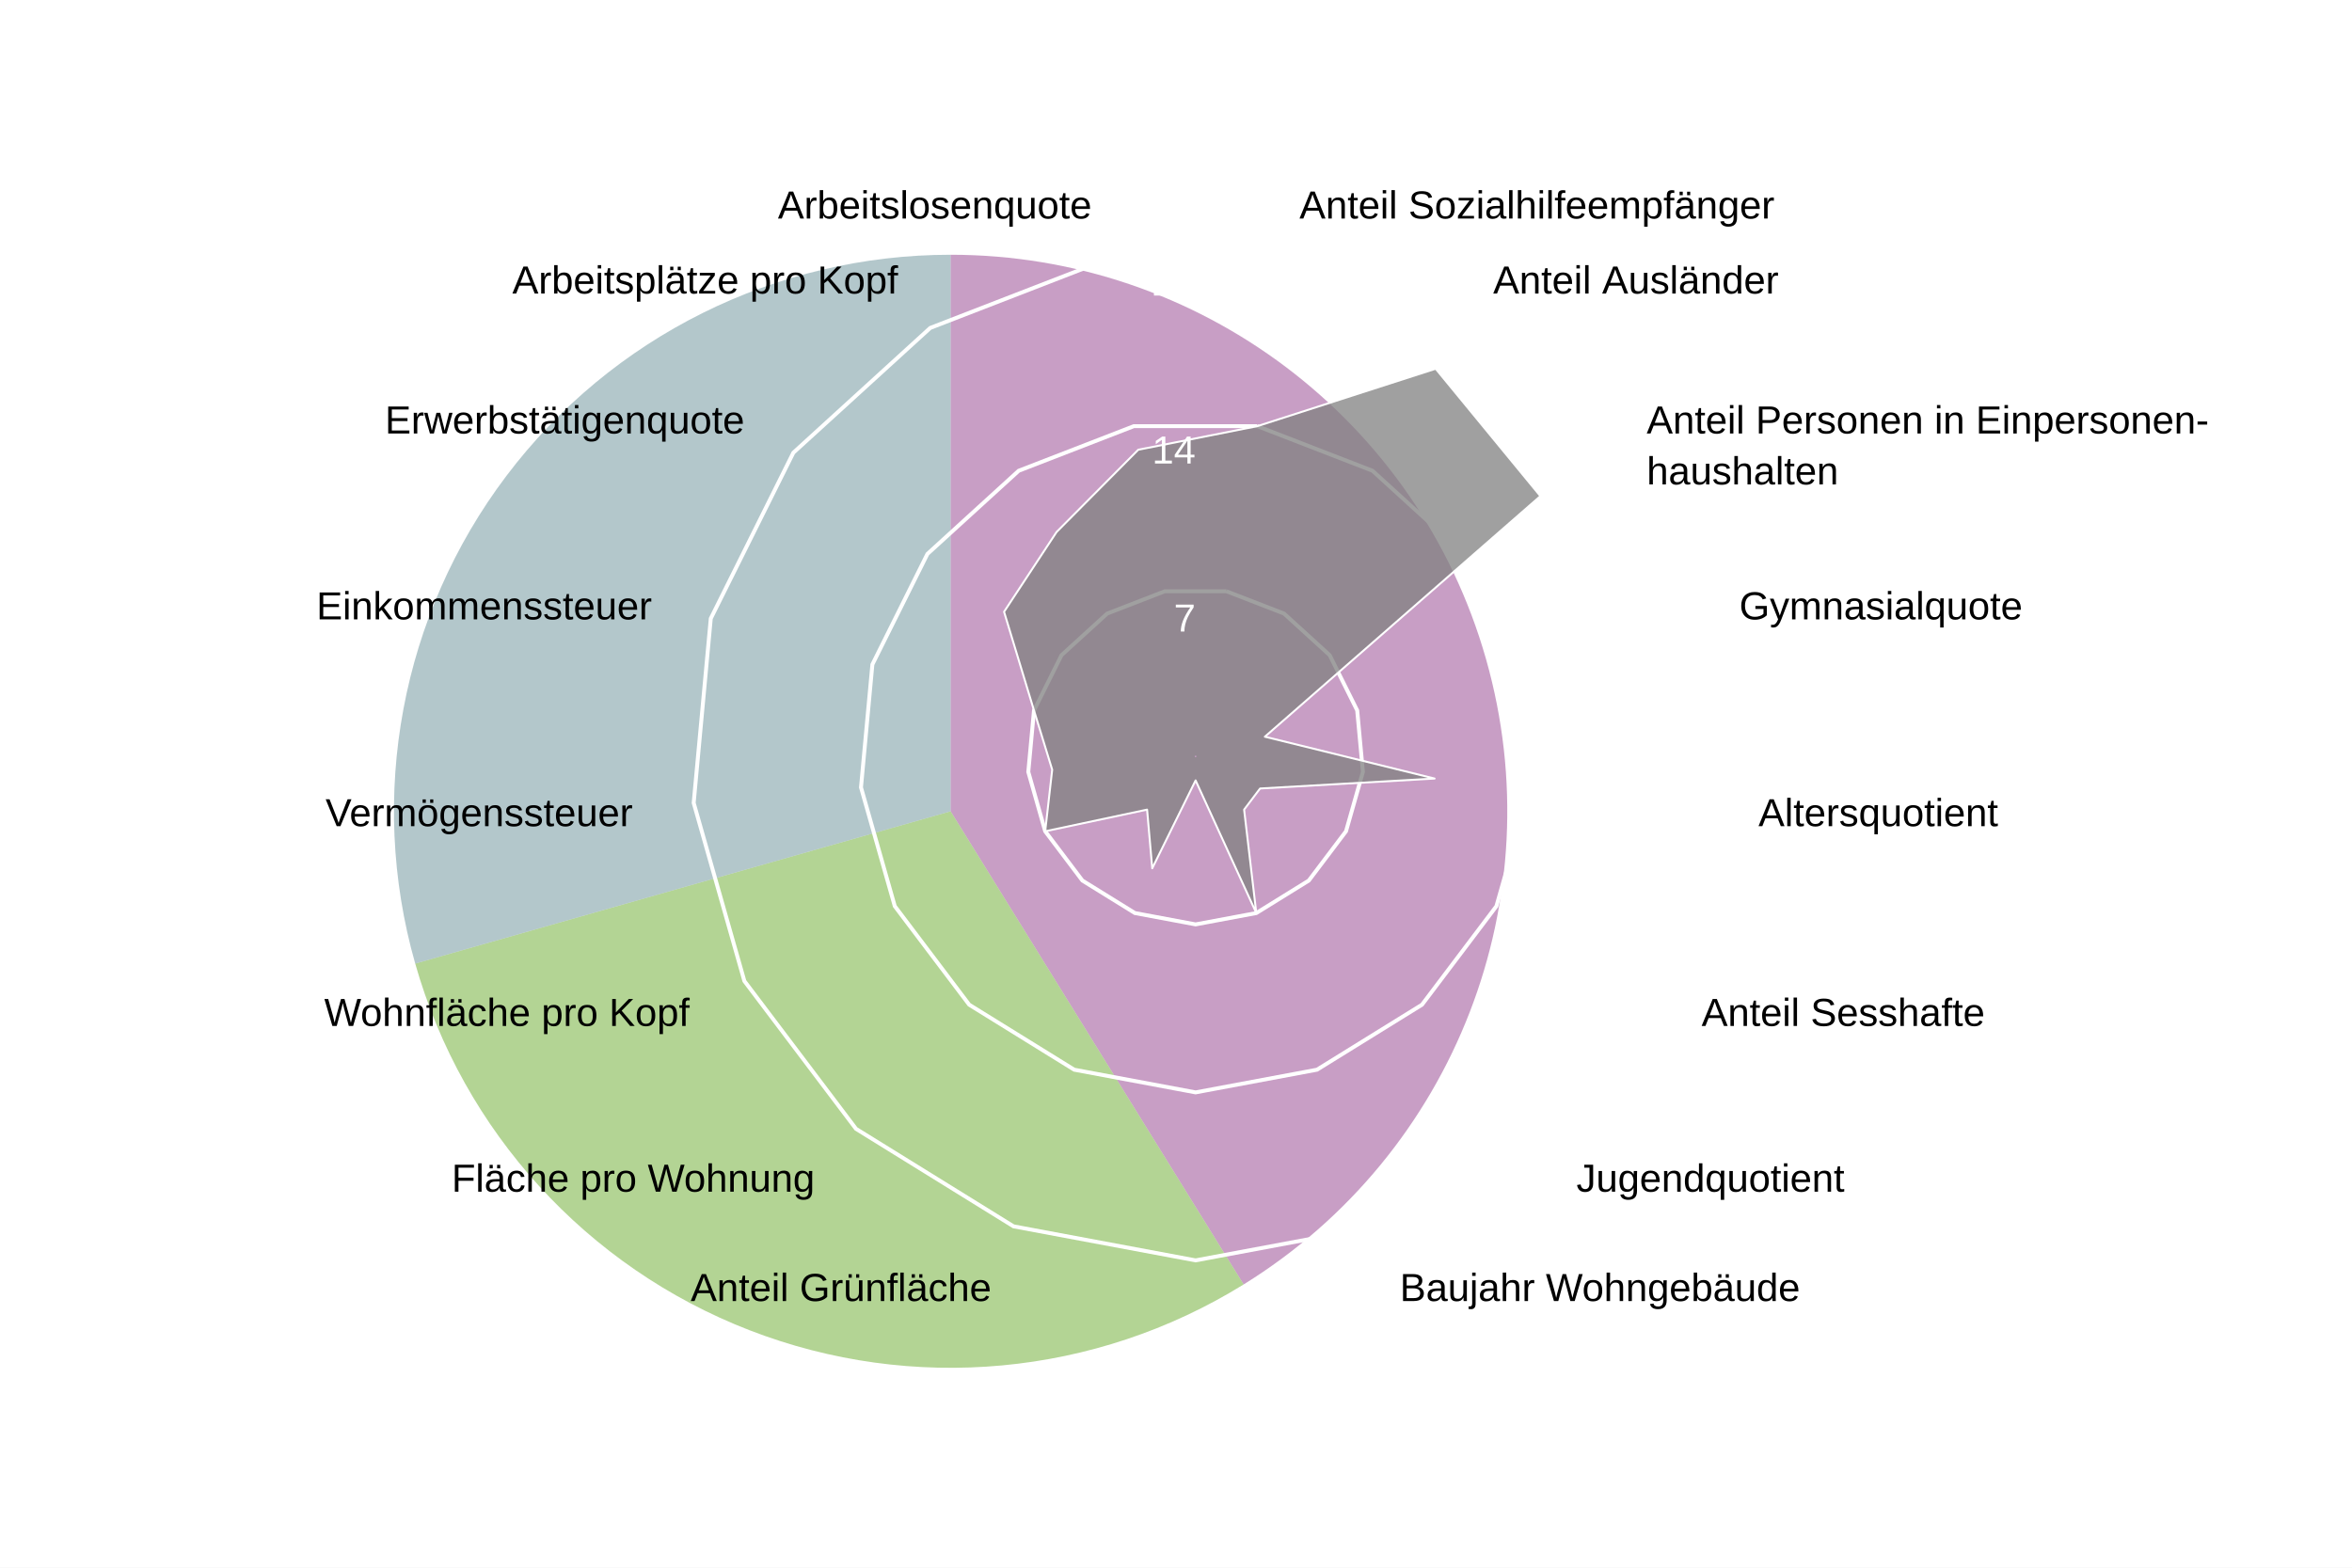
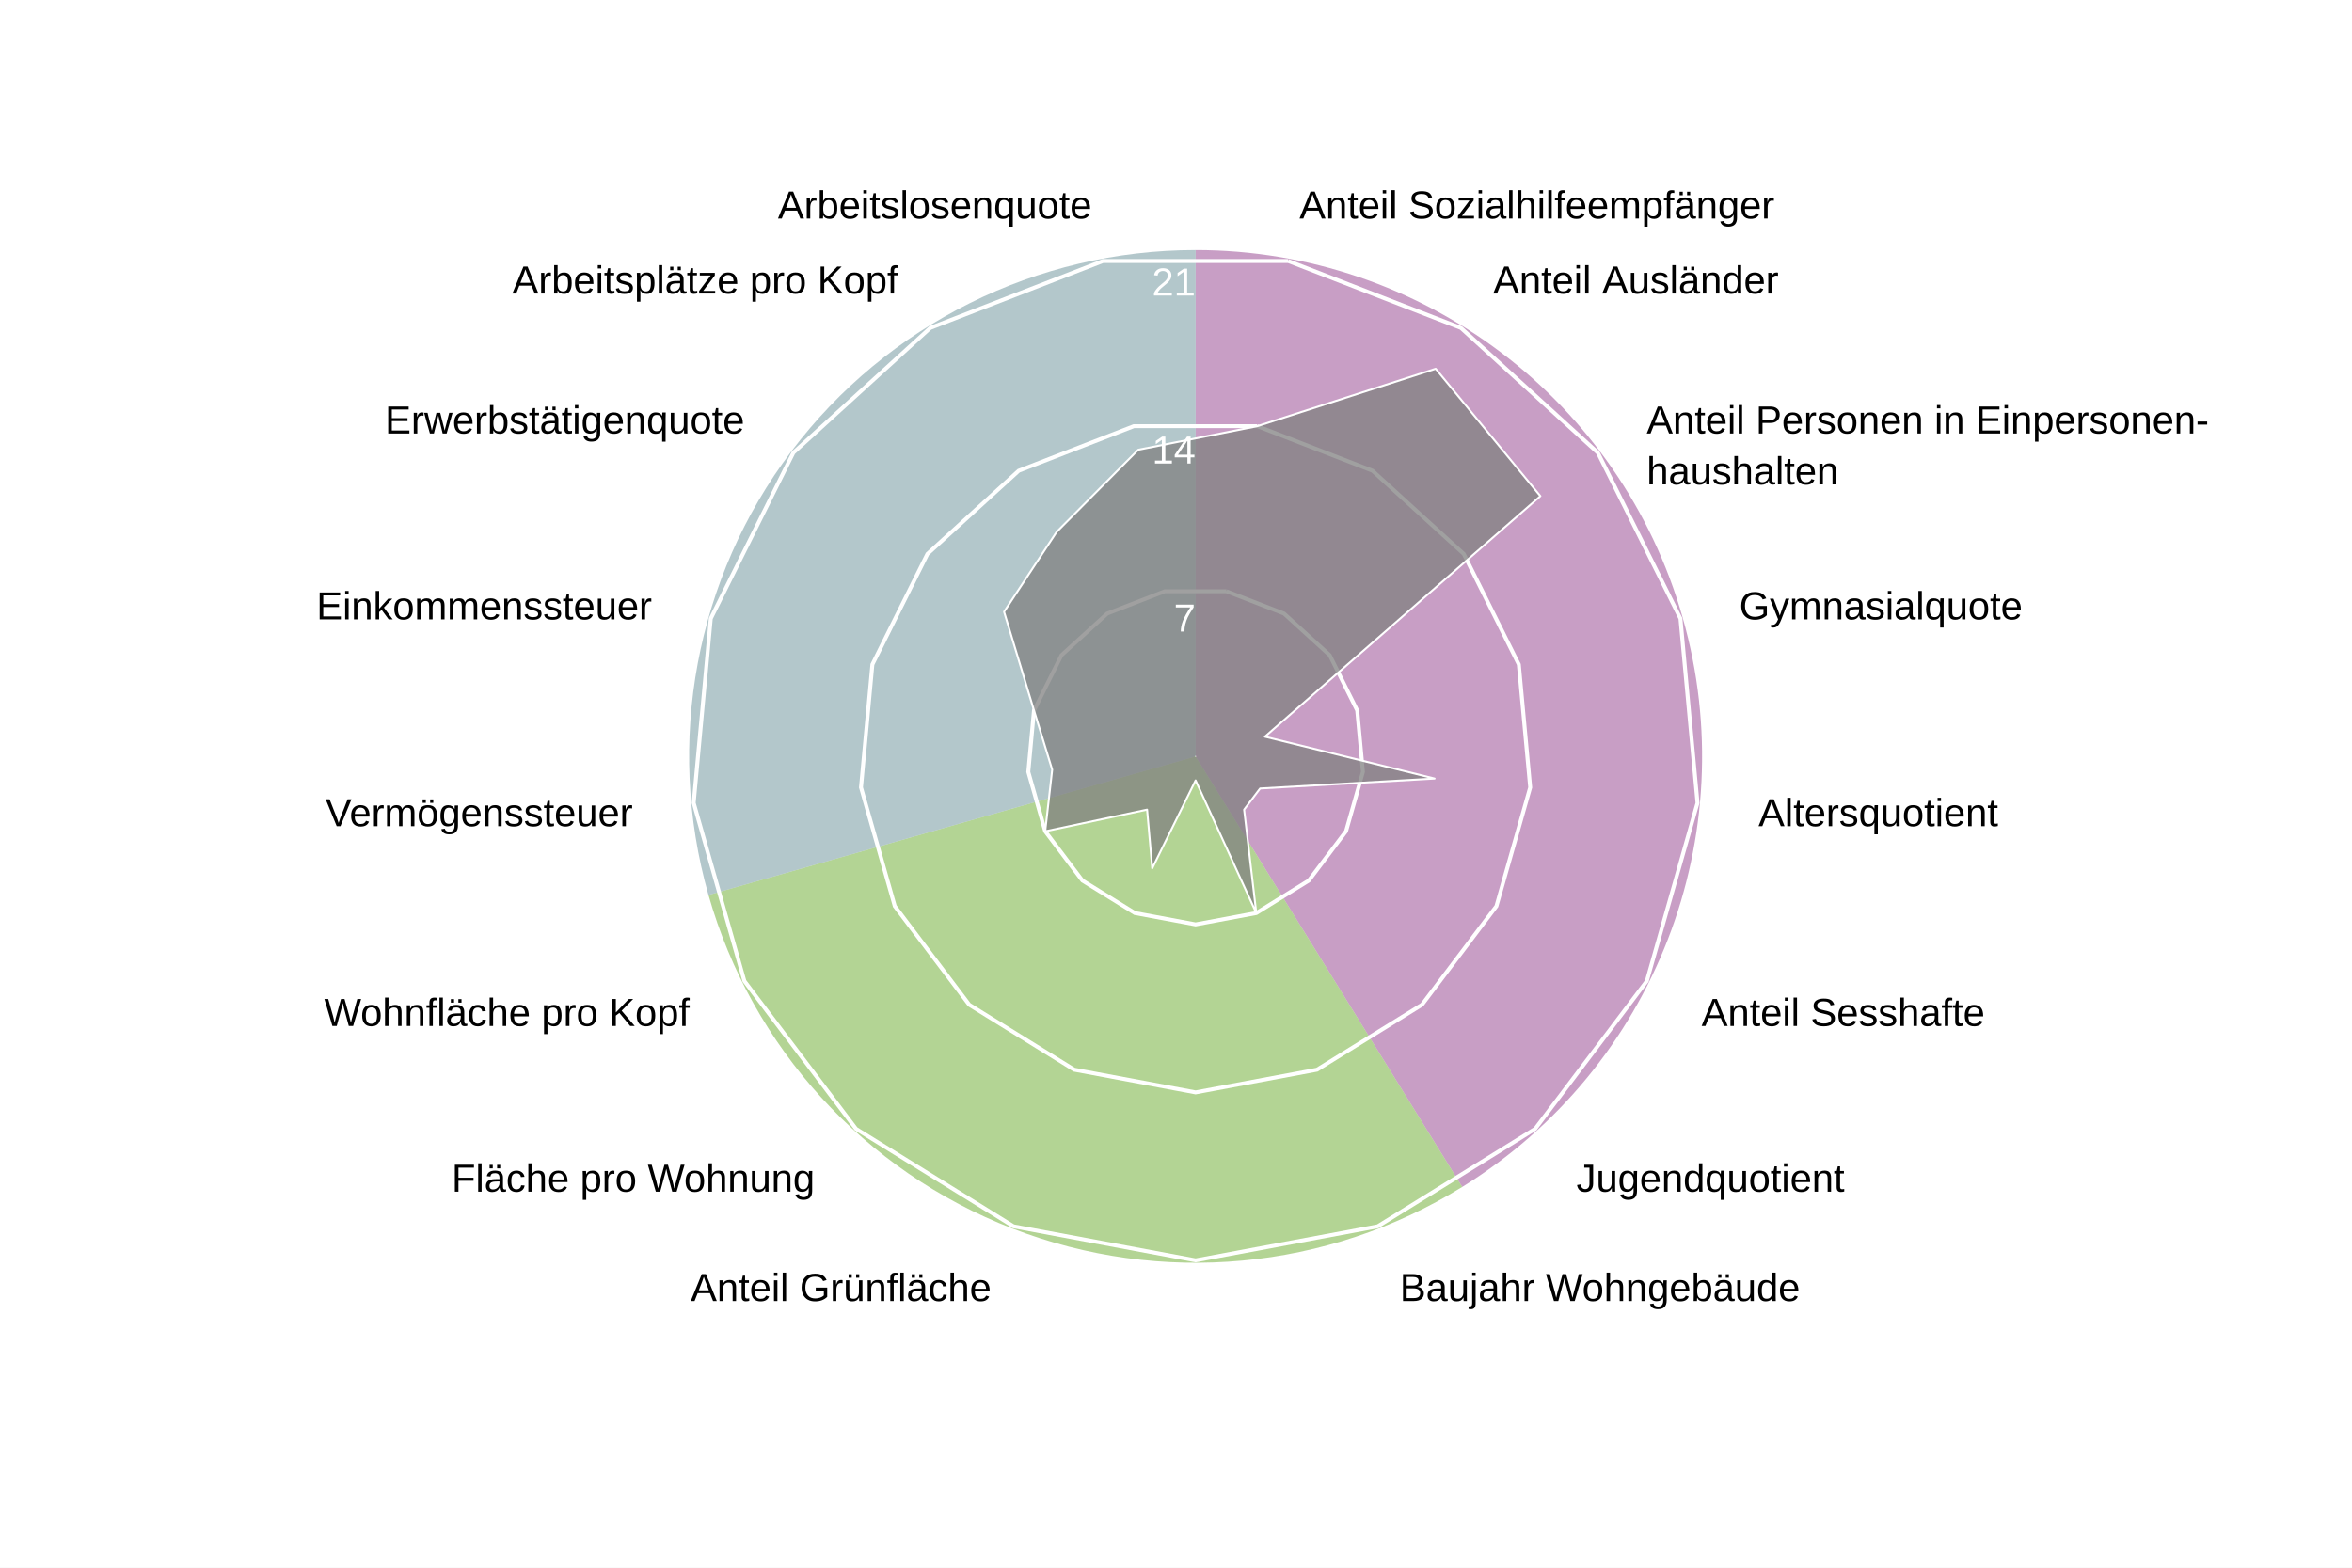
<svg xmlns="http://www.w3.org/2000/svg" version="1.1" class="highcharts-root" style="font-family: Arial; font-size: 1rem;" width="600" height="400" viewBox="0 0 600 400" role="img" aria-label="Clara - Quartierradar">
  <defs>
    <filter id="highcharts-drop-shadow-0">
      <feDropShadow dx="1" dy="1" flood-color="#000000" flood-opacity="0.75" stdDeviation="2.5" />
    </filter>
-     <clipPath id="highcharts-b6n5m1h-136-">
+     <clipPath id="highcharts-9zytz00-44-">
      <rect x="42.75" y="22.8" width="811.788" height="129.2" fill="none" />
    </clipPath>
-     <clipPath id="highcharts-b6n5m1h-137">
+     <clipPath id="highcharts-9zytz00-45">
      <circle cx="285" cy="152" r="129.2" />
    </clipPath>
  </defs>
  <rect fill="#ffffff" class="highcharts-background" filter="none" x="0" y="0" width="600" height="400" rx="0" ry="0" />
  <rect fill="none" class="highcharts-plot-background" x="20" y="41" width="570" height="304" filter="none" />
-   <path fill="#923F8D" d="M 242.5 65 A 142 142 0 0 1 317.253 327.731 L 242.5 207 A 0 0 0 0 0 242.5 207 Z" stroke="#923F8D" stroke-width="0" fill-opacity="0.5" />
-   <path fill="#68AB2B" d="M 317.253 327.731 A 142 142 0 0 1 105.921 245.86 L 242.5 207 A 0 0 0 0 0 242.5 207 Z" stroke="#68AB2B" stroke-width="0" fill-opacity="0.5" />
-   <path fill="#689199" d="M 105.921 245.86 A 142 142 0 0 1 242.5 65 L 242.5 207 A 0 0 0 0 0 242.5 207 Z" stroke="#689199" stroke-width="0" fill-opacity="0.5" />
+   <path fill="#923F8D" d="M 305 63.8 A 129.2 129.2 0 0 1 373.015 302.848 L 305 193 A 0 0 0 0 0 305 193 Z" stroke="#923F8D" stroke-width="0" fill-opacity="0.5" />
+   <path fill="#68AB2B" d="M 373.015 302.848 A 129.2 129.2 0 0 1 180.732 228.357 L 305 193 A 0 0 0 0 0 305 193 Z" stroke="#68AB2B" stroke-width="0" fill-opacity="0.5" />
+   <path fill="#689199" d="M 180.732 228.357 A 129.2 129.2 0 0 1 305 63.8 L 305 193 A 0 0 0 0 0 305 193 Z" stroke="#689199" stroke-width="0" fill-opacity="0.5" />
  <g class="highcharts-pane-group" data-z-index="0" />
  <g class="highcharts-grid highcharts-xaxis-grid highcharts-radial-axis-grid" data-z-index="1">
    <path fill="none" stroke="white" stroke-width="0" stroke-dasharray="none" data-z-index="1" class="highcharts-grid-line" d="M 305 193 L 328.74 66" opacity="1" />
    <path fill="none" stroke="white" stroke-width="0" stroke-dasharray="none" data-z-index="1" class="highcharts-grid-line" d="M 305 193 L 373.015 83.152" opacity="1" />
    <path fill="none" stroke="white" stroke-width="0" stroke-dasharray="none" data-z-index="1" class="highcharts-grid-line" d="M 305 193 L 408.104 115.14" opacity="1" />
    <path fill="none" stroke="white" stroke-width="0" stroke-dasharray="none" data-z-index="1" class="highcharts-grid-line" d="M 305 193 L 429.268 157.643" opacity="1" />
    <path fill="none" stroke="white" stroke-width="0" stroke-dasharray="none" data-z-index="1" class="highcharts-grid-line" d="M 305 193 L 433.649 204.921" opacity="1" />
    <path fill="none" stroke="white" stroke-width="0" stroke-dasharray="none" data-z-index="1" class="highcharts-grid-line" d="M 305 193 L 420.655 250.589" opacity="1" />
    <path fill="none" stroke="white" stroke-width="0" stroke-dasharray="none" data-z-index="1" class="highcharts-grid-line" d="M 305 193 L 392.041 288.48" opacity="1" />
    <path fill="none" stroke="white" stroke-width="0" stroke-dasharray="none" data-z-index="1" class="highcharts-grid-line" d="M 305 193 L 351.672 313.475" opacity="1" />
    <path fill="none" stroke="white" stroke-width="0" stroke-dasharray="none" data-z-index="1" class="highcharts-grid-line" d="M 305 193 L 305 322.2" opacity="1" />
    <path fill="none" stroke="white" stroke-width="0" stroke-dasharray="none" data-z-index="1" class="highcharts-grid-line" d="M 305 193 L 258.328 313.475" opacity="1" />
    <path fill="none" stroke="white" stroke-width="0" stroke-dasharray="none" data-z-index="1" class="highcharts-grid-line" d="M 305 193 L 217.959 288.48" opacity="1" />
    <path fill="none" stroke="white" stroke-width="0" stroke-dasharray="none" data-z-index="1" class="highcharts-grid-line" d="M 305 193 L 189.345 250.589" opacity="1" />
    <path fill="none" stroke="white" stroke-width="0" stroke-dasharray="none" data-z-index="1" class="highcharts-grid-line" d="M 305 193 L 176.351 204.921" opacity="1" />
    <path fill="none" stroke="white" stroke-width="0" stroke-dasharray="none" data-z-index="1" class="highcharts-grid-line" d="M 305 193 L 180.732 157.643" opacity="1" />
    <path fill="none" stroke="white" stroke-width="0" stroke-dasharray="none" data-z-index="1" class="highcharts-grid-line" d="M 305 193 L 201.896 115.14" opacity="1" />
    <path fill="none" stroke="white" stroke-width="0" stroke-dasharray="none" data-z-index="1" class="highcharts-grid-line" d="M 305 193 L 236.985 83.152" opacity="1" />
    <path fill="none" stroke="white" stroke-width="0" stroke-dasharray="none" data-z-index="1" class="highcharts-grid-line" d="M 305 193 L 281.26 66" opacity="1" />
    <path fill="none" stroke="white" stroke-width="0" stroke-dasharray="none" data-z-index="1" class="highcharts-grid-line" d="M 305 193 L 328.74 66" opacity="1" />
  </g>
  <g class="highcharts-grid highcharts-yaxis-grid highcharts-radial-axis-grid" data-z-index="1">
    <path fill="none" stroke="white" stroke-width="1" stroke-dasharray="none" data-z-index="1" class="highcharts-grid-line" d="M 305 193 L 305 193 L 305 193 L 305 193 L 305 193 L 305 193 L 305 193 L 305 193 L 305 193 L 305 193 L 305 193 L 305 193 L 305 193 L 305 193 L 305 193 L 305 193 L 305 193 L 305 193 L 305 193" opacity="1" />
    <path fill="none" stroke="white" stroke-width="1" stroke-dasharray="none" data-z-index="1" class="highcharts-grid-line" d="M 312.876 150.867 L 327.564 156.558 L 339.205 167.17 L 346.226 181.27 L 347.68 196.955 L 343.369 212.105 L 333.876 224.676 L 320.484 232.968 L 305 235.863 L 289.516 232.968 L 276.124 224.676 L 266.631 212.105 L 262.32 196.955 L 263.774 181.27 L 270.795 167.17 L 282.436 156.558 L 297.124 150.867 L 312.876 150.867 L 312.876 150.867" opacity="1" />
    <path fill="none" stroke="white" stroke-width="1" stroke-dasharray="none" data-z-index="1" class="highcharts-grid-line" d="M 320.752 108.735 L 350.128 120.115 L 373.41 141.339 L 387.453 169.54 L 390.359 200.91 L 381.738 231.211 L 362.753 256.352 L 335.967 272.936 L 305 278.725 L 274.033 272.936 L 247.247 256.352 L 228.262 231.211 L 219.641 200.91 L 222.547 169.54 L 236.59 141.339 L 259.872 120.115 L 289.248 108.735 L 320.752 108.735 L 320.752 108.735" opacity="1" />
    <path fill="none" stroke="white" stroke-width="1" stroke-dasharray="none" data-z-index="1" class="highcharts-grid-line" d="M 328.628 66.602 L 372.693 83.673 L 407.615 115.509 L 428.679 157.81 L 433.039 204.865 L 420.107 250.316 L 391.629 288.027 L 351.451 312.904 L 305 321.588 L 258.549 312.904 L 218.371 288.027 L 189.893 250.316 L 176.961 204.865 L 181.321 157.81 L 202.385 115.509 L 237.307 83.673 L 281.372 66.602 L 328.628 66.602 L 328.628 66.602" opacity="1" />
  </g>
  <rect fill="none" class="highcharts-plot-border" data-z-index="1" stroke="#cccccc" stroke-width="0" x="20" y="41" width="570" height="304" />
  <g class="highcharts-axis highcharts-xaxis highcharts-radial-axis" data-z-index="2">
    <path fill="none" class="highcharts-axis-line" stroke="#333333" stroke-width="0" data-z-index="7" d="M 305 322.2 A 129.2 129.2 0 1 1 305 322.2 M 305 193 A 0 0 0 1 0 305 193" />
  </g>
  <g class="highcharts-axis highcharts-yaxis highcharts-radial-axis" data-z-index="2">
    <path fill="none" class="highcharts-axis-line" stroke="white" stroke-width="0" data-z-index="7" d="M 305 193 L 305 63.8" />
  </g>
  <g class="highcharts-series-group" data-z-index="3" filter="none">
-     <g class="highcharts-series highcharts-series-0 highcharts-area-series" data-z-index="0.1" opacity="1" transform="translate(20,41) scale(1 1)" clip-path="url(#highcharts-b6n5m1h-137)">
+     <g class="highcharts-series highcharts-series-0 highcharts-area-series" data-z-index="0.1" opacity="1" transform="translate(20,41) scale(1 1)" clip-path="url(#highcharts-9zytz00-45)">
      <path fill="#808080" d="M 300.752 67.735 L 346.246 53.085 L 372.956 85.579 L 302.668 146.973 L 345.971 157.65 L 301.444 160.188 L 297.376 165.575 L 300.484 191.968 L 285 158.123 L 273.94 180.549 L 272.624 165.575 L 246.631 171.105 L 248.417 155.39 L 243.774 140.27 L 236.136 115.099 L 249.542 94.733 L 270.373 73.753 L 300.752 67.735 L 285.037 151.803 L 284.963 151.803 L 284.895 151.83 L 284.84 151.879 L 284.808 151.945 L 284.801 152.018 L 284.821 152.089 L 284.865 152.148 L 284.928 152.186 L 285 152.2 L 285.072 152.186 L 285.135 152.148 L 285.179 152.089 L 285.199 152.018 L 285.192 151.945 L 285.16 151.879 L 285.105 151.83 L 285.037 151.803 Z" class="highcharts-area" data-z-index="0" fill-opacity="0.75" style="pointer-events: none;" />
      <path fill="none" d="M 300.752 67.735 L 346.246 53.085 L 372.956 85.579 L 302.668 146.973 L 345.971 157.65 L 301.444 160.188 L 297.376 165.575 L 300.484 191.968 L 285 158.123 L 273.94 180.549 L 272.624 165.575 L 246.631 171.105 L 248.417 155.39 L 243.774 140.27 L 236.136 115.099 L 249.542 94.733 L 270.373 73.753 L 300.752 67.735" class="highcharts-graph" data-z-index="1" stroke="white" stroke-width="0.5" stroke-linejoin="round" stroke-linecap="round" filter="none" />
      <path fill="none" d="M 300.752 67.735 L 346.246 53.085 L 372.956 85.579 L 302.668 146.973 L 345.971 157.65 L 301.444 160.188 L 297.376 165.575 L 300.484 191.968 L 285 158.123 L 273.94 180.549 L 272.624 165.575 L 246.631 171.105 L 248.417 155.39 L 243.774 140.27 L 236.136 115.099 L 249.542 94.733 L 270.373 73.753 L 300.752 67.735" data-z-index="2" class="highcharts-tracker-line" stroke-linecap="round" stroke-linejoin="round" stroke="rgba(192,192,192,0)" stroke-width="20.5" />
    </g>
    <g class="highcharts-markers highcharts-series-0 highcharts-area-series highcharts-tracker" data-z-index="0.1" opacity="1" transform="translate(20,41) scale(1 1)" clip-path="none" />
  </g>
  <text x="10" text-anchor="start" class="highcharts-caption" data-z-index="4" style="font-size: 0.8em; fill: rgb(102, 102, 102);" text-align="left" y="357" transform-origin="10 15" transform="translate(0,0) scale(1 1)" />
  <g class="highcharts-axis-labels highcharts-xaxis-labels highcharts-radial-axis-labels" data-z-index="7">
    <text x="331.497" transform="translate(0,0)" style="cursor: default; font-size: 10px; fill: rgb(0, 0, 0);" text-anchor="start" y="55.755" opacity="1">Anteil Sozialhilfeempfänger</text>
    <text x="380.912" transform="translate(0,0)" style="cursor: default; font-size: 10px; fill: rgb(0, 0, 0);" text-anchor="start" y="74.899" opacity="1">Anteil Ausländer</text>
    <text x="420.074" transform="translate(0,0)" style="cursor: default; font-size: 10px; fill: rgb(0, 0, 0);" text-anchor="start" y="110.6" opacity="1">Anteil Personen in Einpersonen-<tspan dy="13" x="420.074">​</tspan>haushalten</text>
    <text x="443.695" transform="translate(0,0)" style="cursor: default; font-size: 10px; fill: rgb(0, 0, 0);" text-anchor="start" y="158.038" opacity="1">Gymnasialquote</text>
    <text x="448.585" transform="translate(0,0)" style="cursor: default; font-size: 10px; fill: rgb(0, 0, 0);" text-anchor="start" y="210.805" opacity="1">Altersquotient</text>
    <text x="434.083" transform="translate(0,0)" style="cursor: default; font-size: 10px; fill: rgb(0, 0, 0);" text-anchor="start" y="261.775" opacity="1">Anteil Sesshafte</text>
    <text x="402.147" transform="translate(0,0)" style="cursor: default; font-size: 10px; fill: rgb(0, 0, 0);" text-anchor="start" y="304.065" opacity="1">Jugendquotient</text>
    <text x="357.091" transform="translate(0,0)" style="cursor: default; font-size: 10px; fill: rgb(0, 0, 0);" text-anchor="start" y="331.962" opacity="1">Baujahr Wohngebäude</text>
    <text x="305" transform="translate(0,0)" style="cursor: default; font-size: 10px; fill: rgb(0, 0, 0);" text-anchor="middle" y="341.7" opacity="0">Anteil Einfamilienhäuser</text>
    <text x="252.909" transform="translate(0,0)" style="cursor: default; font-size: 10px; fill: rgb(0, 0, 0);" text-anchor="end" y="331.962" opacity="1">Anteil Grünfläche</text>
    <text x="207.853" transform="translate(0,0)" style="cursor: default; font-size: 10px; fill: rgb(0, 0, 0);" text-anchor="end" y="304.065" opacity="1">Fläche pro Wohnung</text>
    <text x="175.917" transform="translate(0,0)" style="cursor: default; font-size: 10px; fill: rgb(0, 0, 0);" text-anchor="end" y="261.775" opacity="1">Wohnfläche pro Kopf</text>
    <text x="161.415" transform="translate(0,0)" style="cursor: default; font-size: 10px; fill: rgb(0, 0, 0);" text-anchor="end" y="210.805" opacity="1">Vermögenssteuer</text>
    <text x="166.305" transform="translate(0,0)" style="cursor: default; font-size: 10px; fill: rgb(0, 0, 0);" text-anchor="end" y="158.038" opacity="1">Einkommenssteuer</text>
    <text x="189.926" transform="translate(0,0)" style="cursor: default; font-size: 10px; fill: rgb(0, 0, 0);" text-anchor="end" y="110.6" opacity="1">Erwerbstätigenquote</text>
    <text x="229.088" transform="translate(0,0)" style="cursor: default; font-size: 10px; fill: rgb(0, 0, 0);" text-anchor="end" y="74.899" opacity="1">Arbeitsplätze pro Kopf</text>
    <text x="278.503" transform="translate(0,0)" style="cursor: default; font-size: 10px; fill: rgb(0, 0, 0);" text-anchor="end" y="55.755" opacity="1">Arbeitslosenquote</text>
    <text x="331.497" transform="translate(0,0)" style="cursor: default; font-size: 10px; fill: rgb(0, 0, 0);" text-anchor="middle" y="55.755" opacity="0">17</text>
  </g>
  <g class="highcharts-axis-labels highcharts-yaxis-labels highcharts-radial-axis-labels" data-z-index="7">
    <text x="0" text-anchor="end" transform="translate(0,0)" style="cursor: default; font-size: 10px; fill: white;" visibility="hidden">0</text>
    <text x="305" text-anchor="end" transform="translate(0,0)" style="cursor: default; font-size: 10px; fill: white;" y="161.137" opacity="1">7</text>
    <text x="305" text-anchor="end" transform="translate(0,0)" style="cursor: default; font-size: 10px; fill: white;" y="118.275" opacity="1">14</text>
    <text x="305" text-anchor="end" transform="translate(0,0)" style="cursor: default; font-size: 10px; fill: white;" y="75.412" opacity="1">21</text>
  </g>
</svg>
